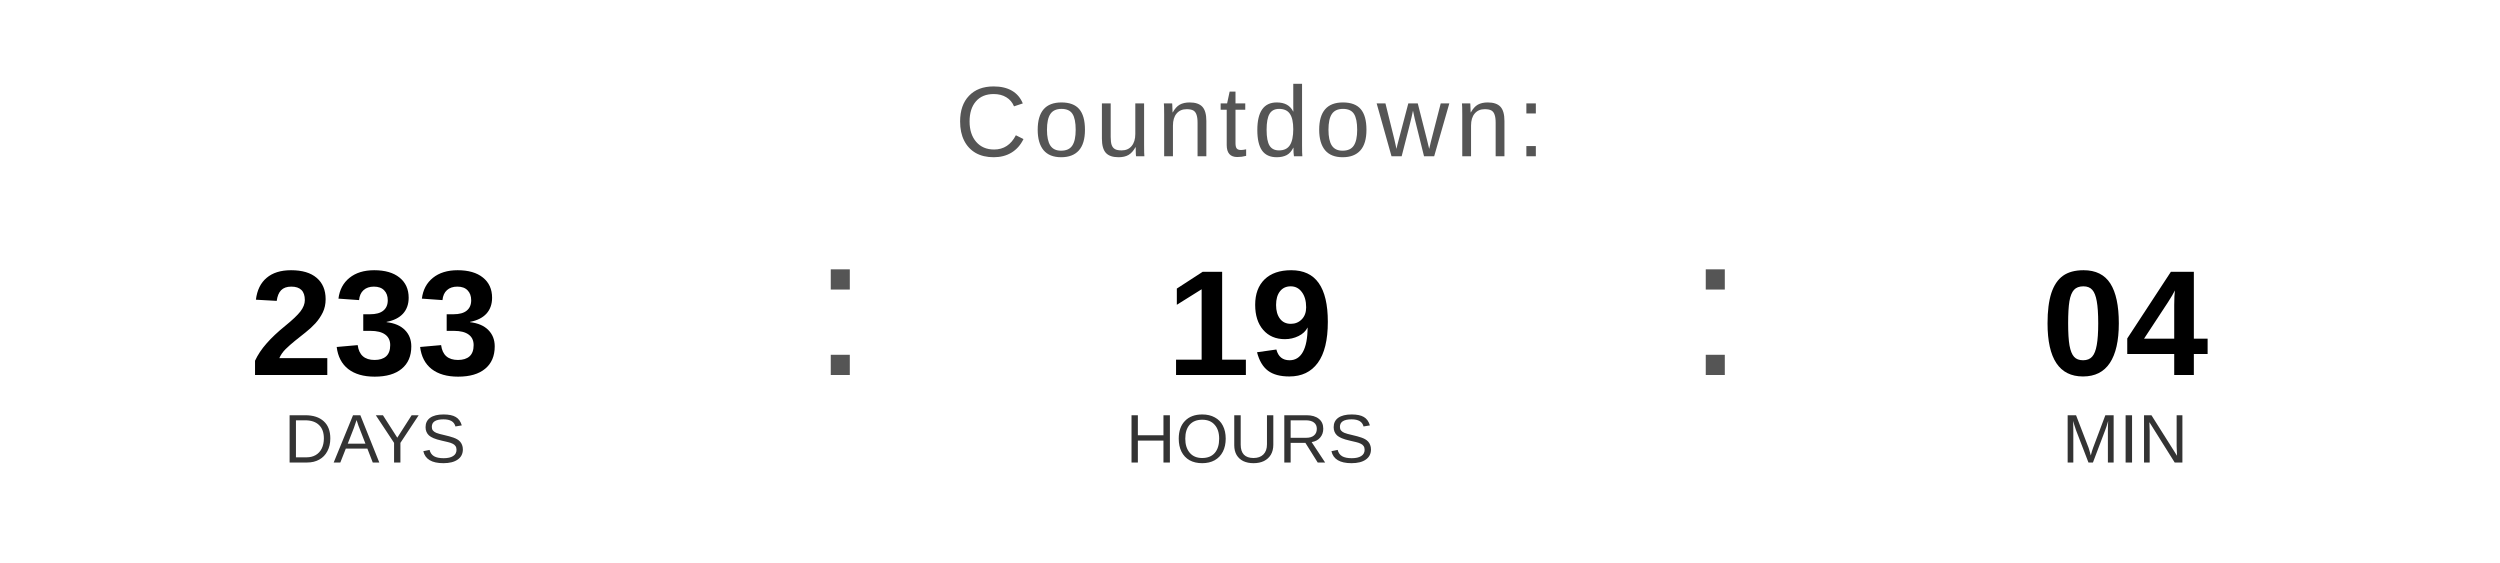
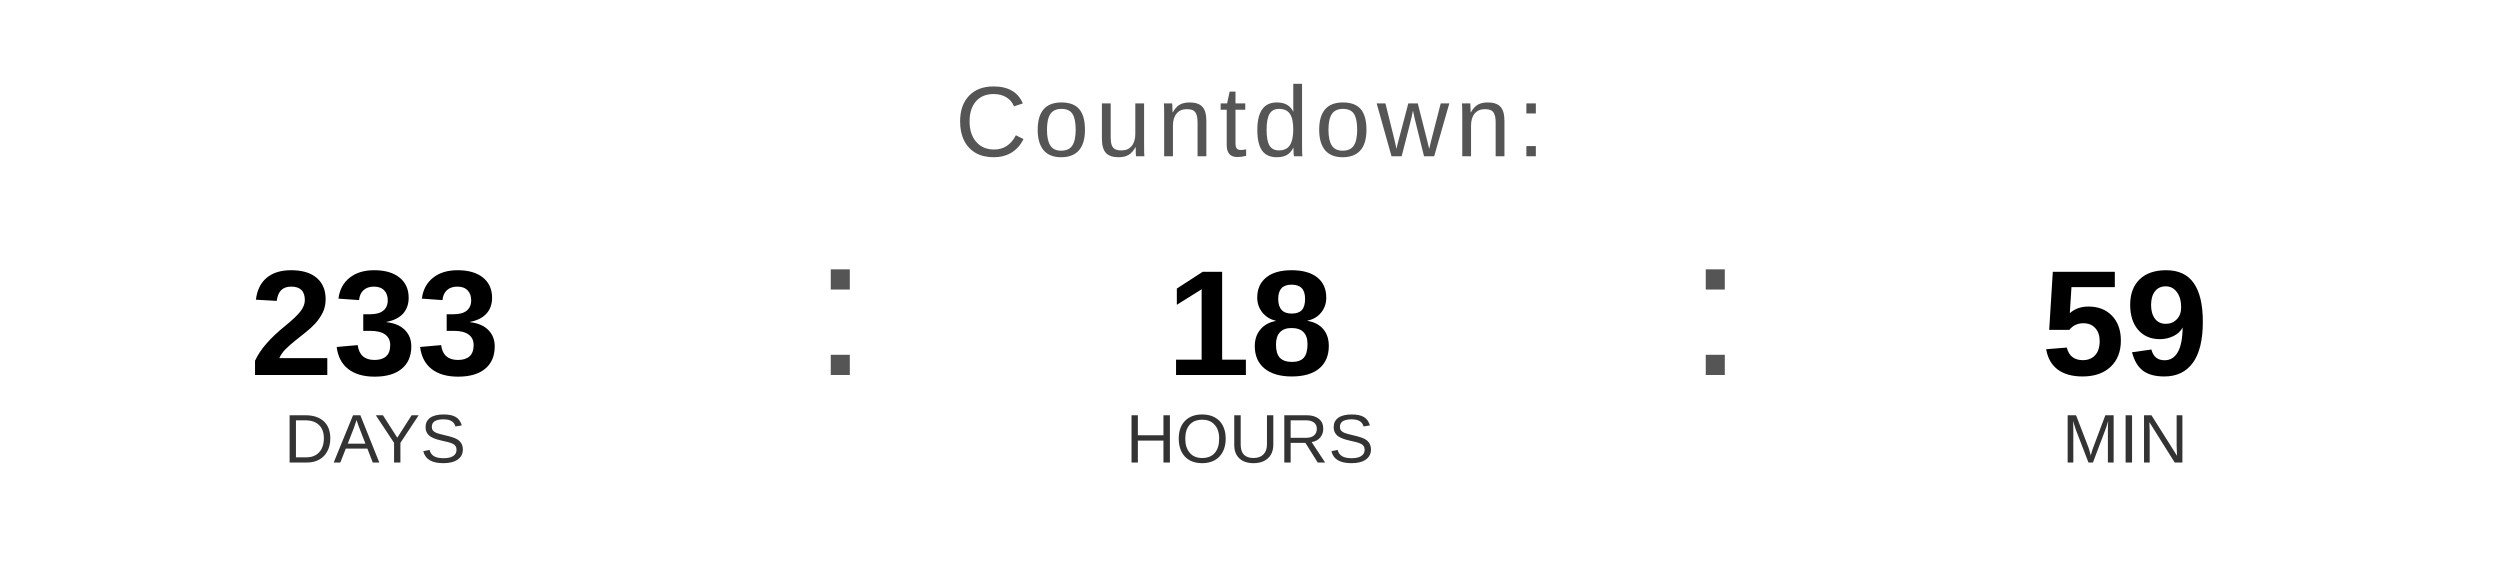
<svg xmlns="http://www.w3.org/2000/svg" width="400" height="90" viewBox="0 0 400 90">
  <text x="200" y="25" font-family="Arial, Helvetica, sans-serif" font-size="16" fill="#555555" text-anchor="middle" letter-spacing="1">
    Countdown:
  </text>
  <text x="60" y="60" font-family="Arial, Helvetica, sans-serif" font-size="24" font-weight="bold" fill="#000000" text-anchor="middle">233</text>
  <text x="60" y="74" font-family="Arial, Helvetica, sans-serif" font-size="11" fill="#333333" text-anchor="middle">DAYS</text>
  <text x="130" y="60" font-family="Arial, sans-serif" font-size="32" fill="#555555">:</text>
-   <text x="200" y="60" font-family="Arial, Helvetica, sans-serif" font-size="24" font-weight="bold" fill="#000000" text-anchor="middle">19</text>
+   <text x="200" y="60" font-family="Arial, Helvetica, sans-serif" font-size="24" font-weight="bold" fill="#000000" text-anchor="middle">18</text>
  <text x="200" y="74" font-family="Arial, Helvetica, sans-serif" font-size="11" fill="#333333" text-anchor="middle">HOURS</text>
  <text x="270" y="60" font-family="Arial, sans-serif" font-size="32" fill="#555555">:</text>
-   <text x="340" y="60" font-family="Arial, Helvetica, sans-serif" font-size="24" font-weight="bold" fill="#000000" text-anchor="middle">04</text>
+   <text x="340" y="60" font-family="Arial, Helvetica, sans-serif" font-size="24" font-weight="bold" fill="#000000" text-anchor="middle">59</text>
  <text x="340" y="74" font-family="Arial, Helvetica, sans-serif" font-size="11" fill="#333333" text-anchor="middle">MIN</text>
</svg>
